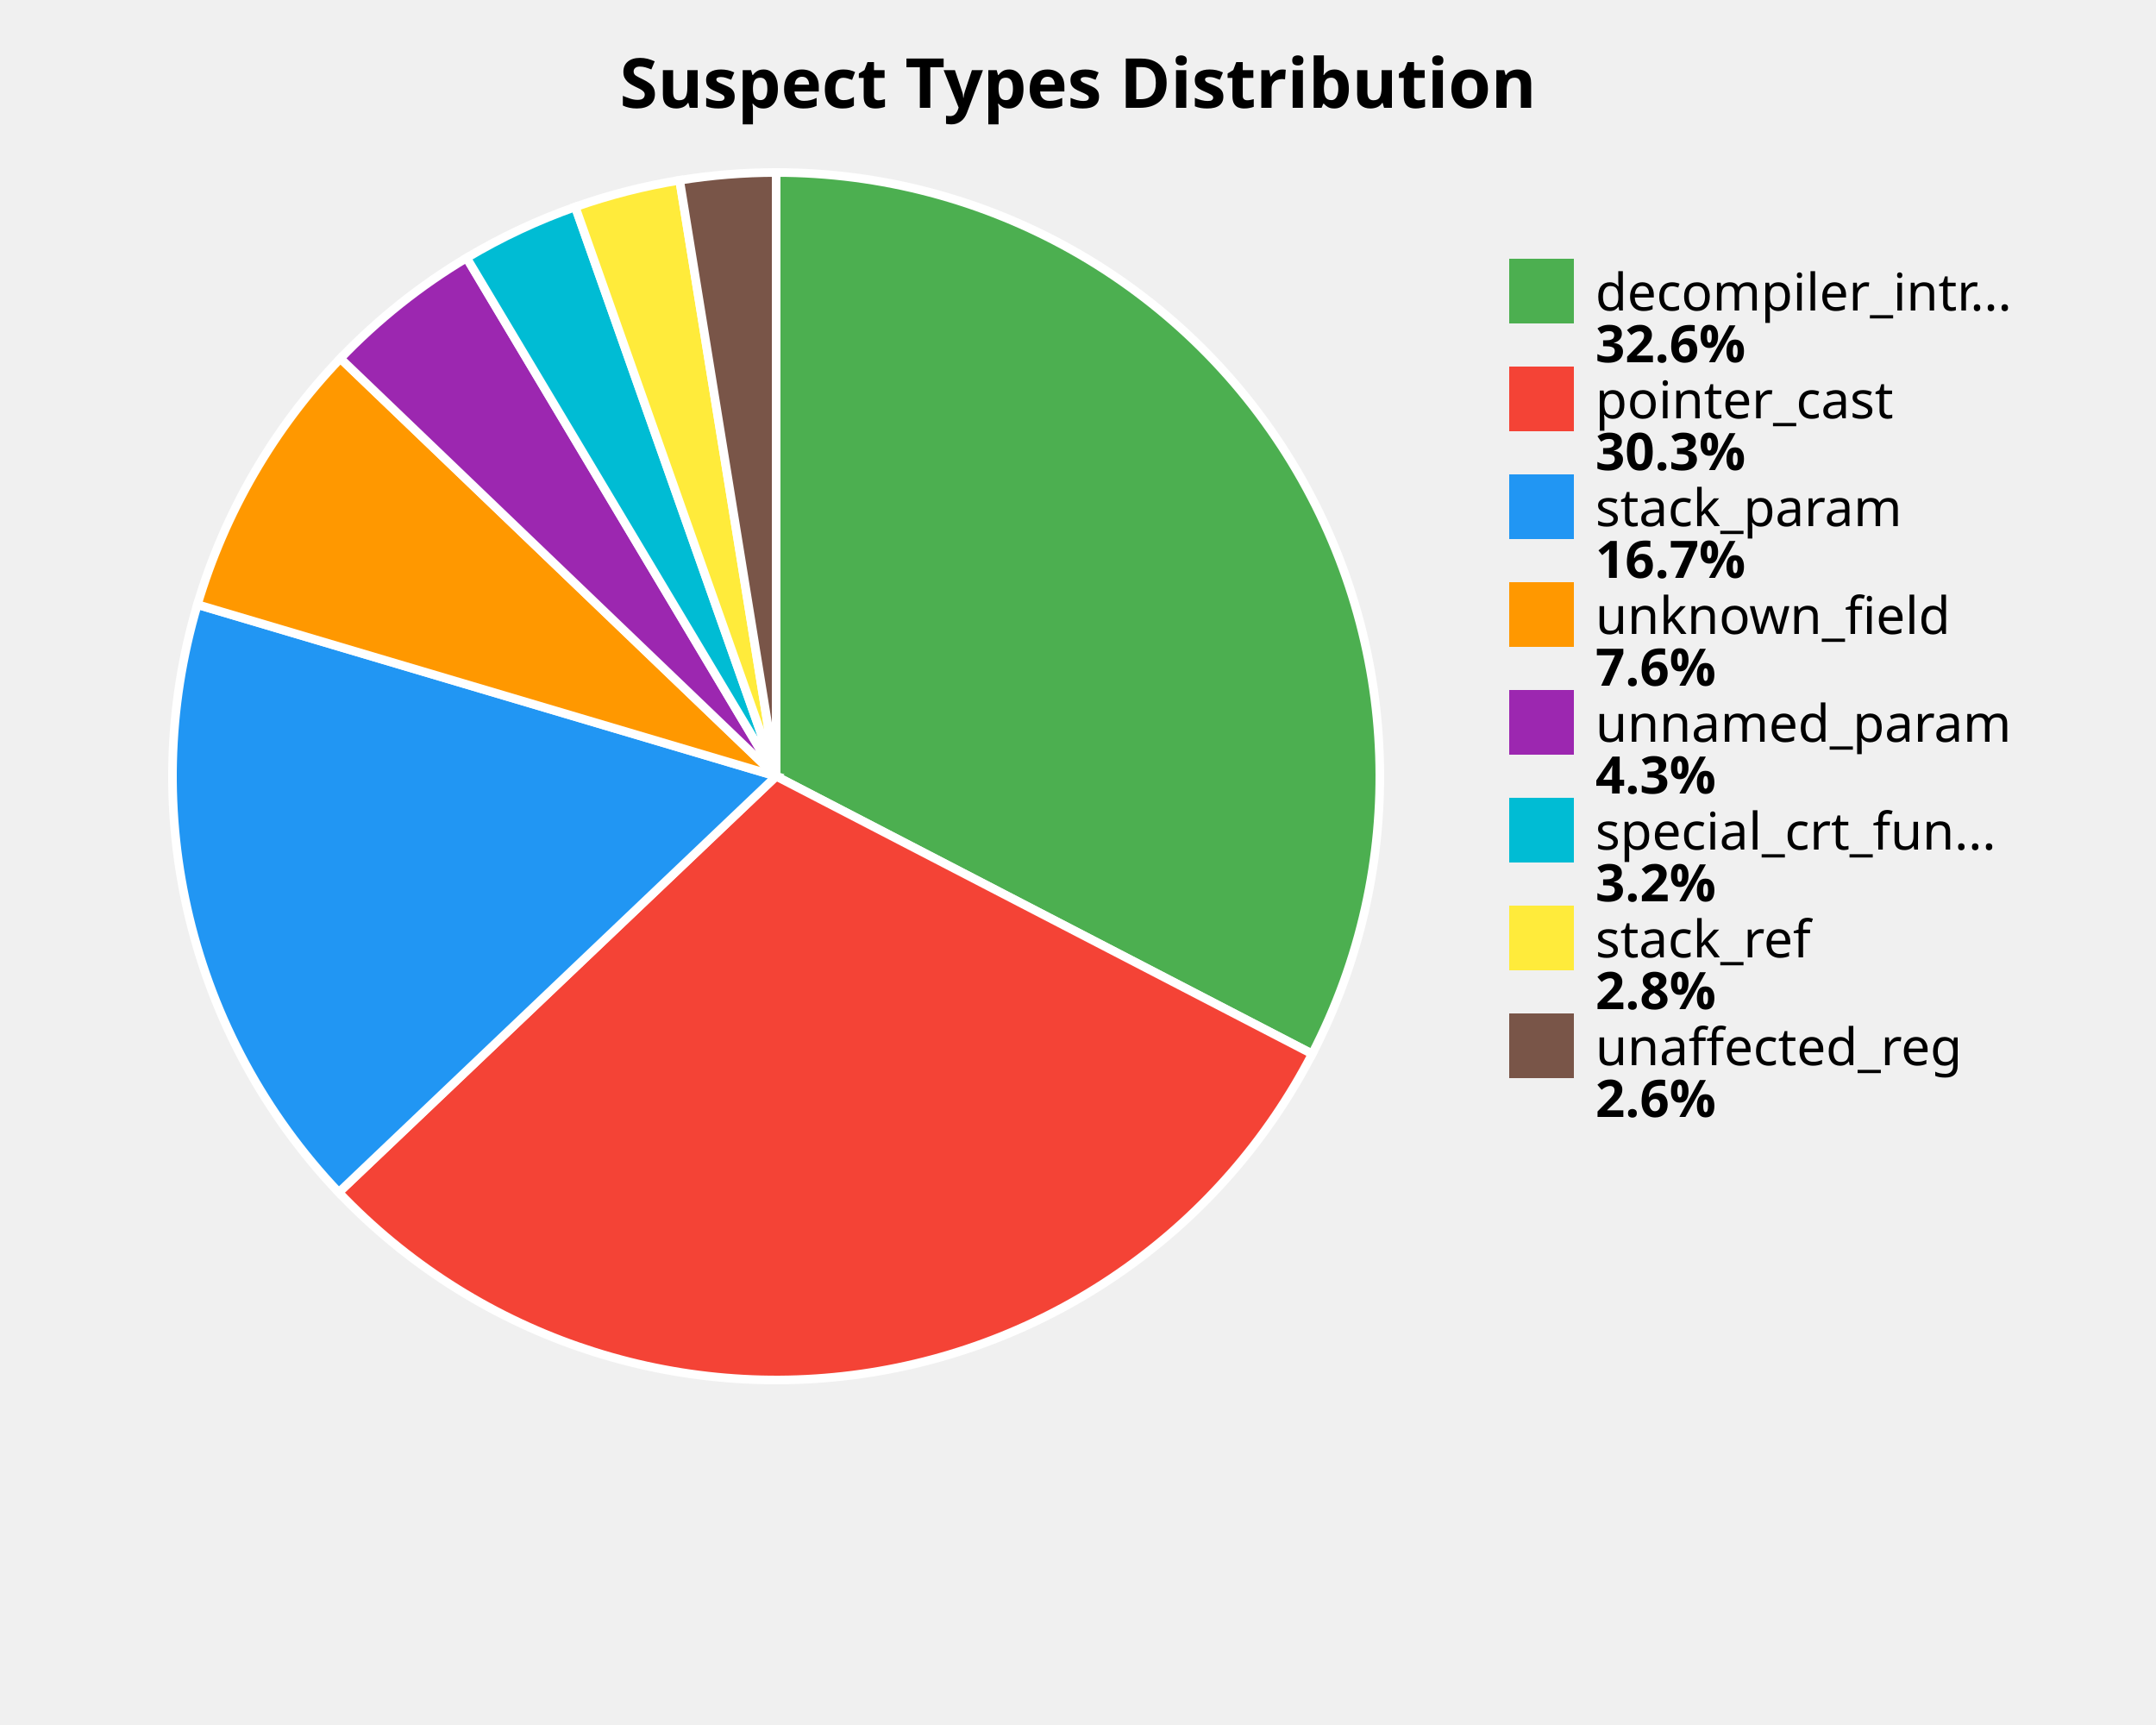
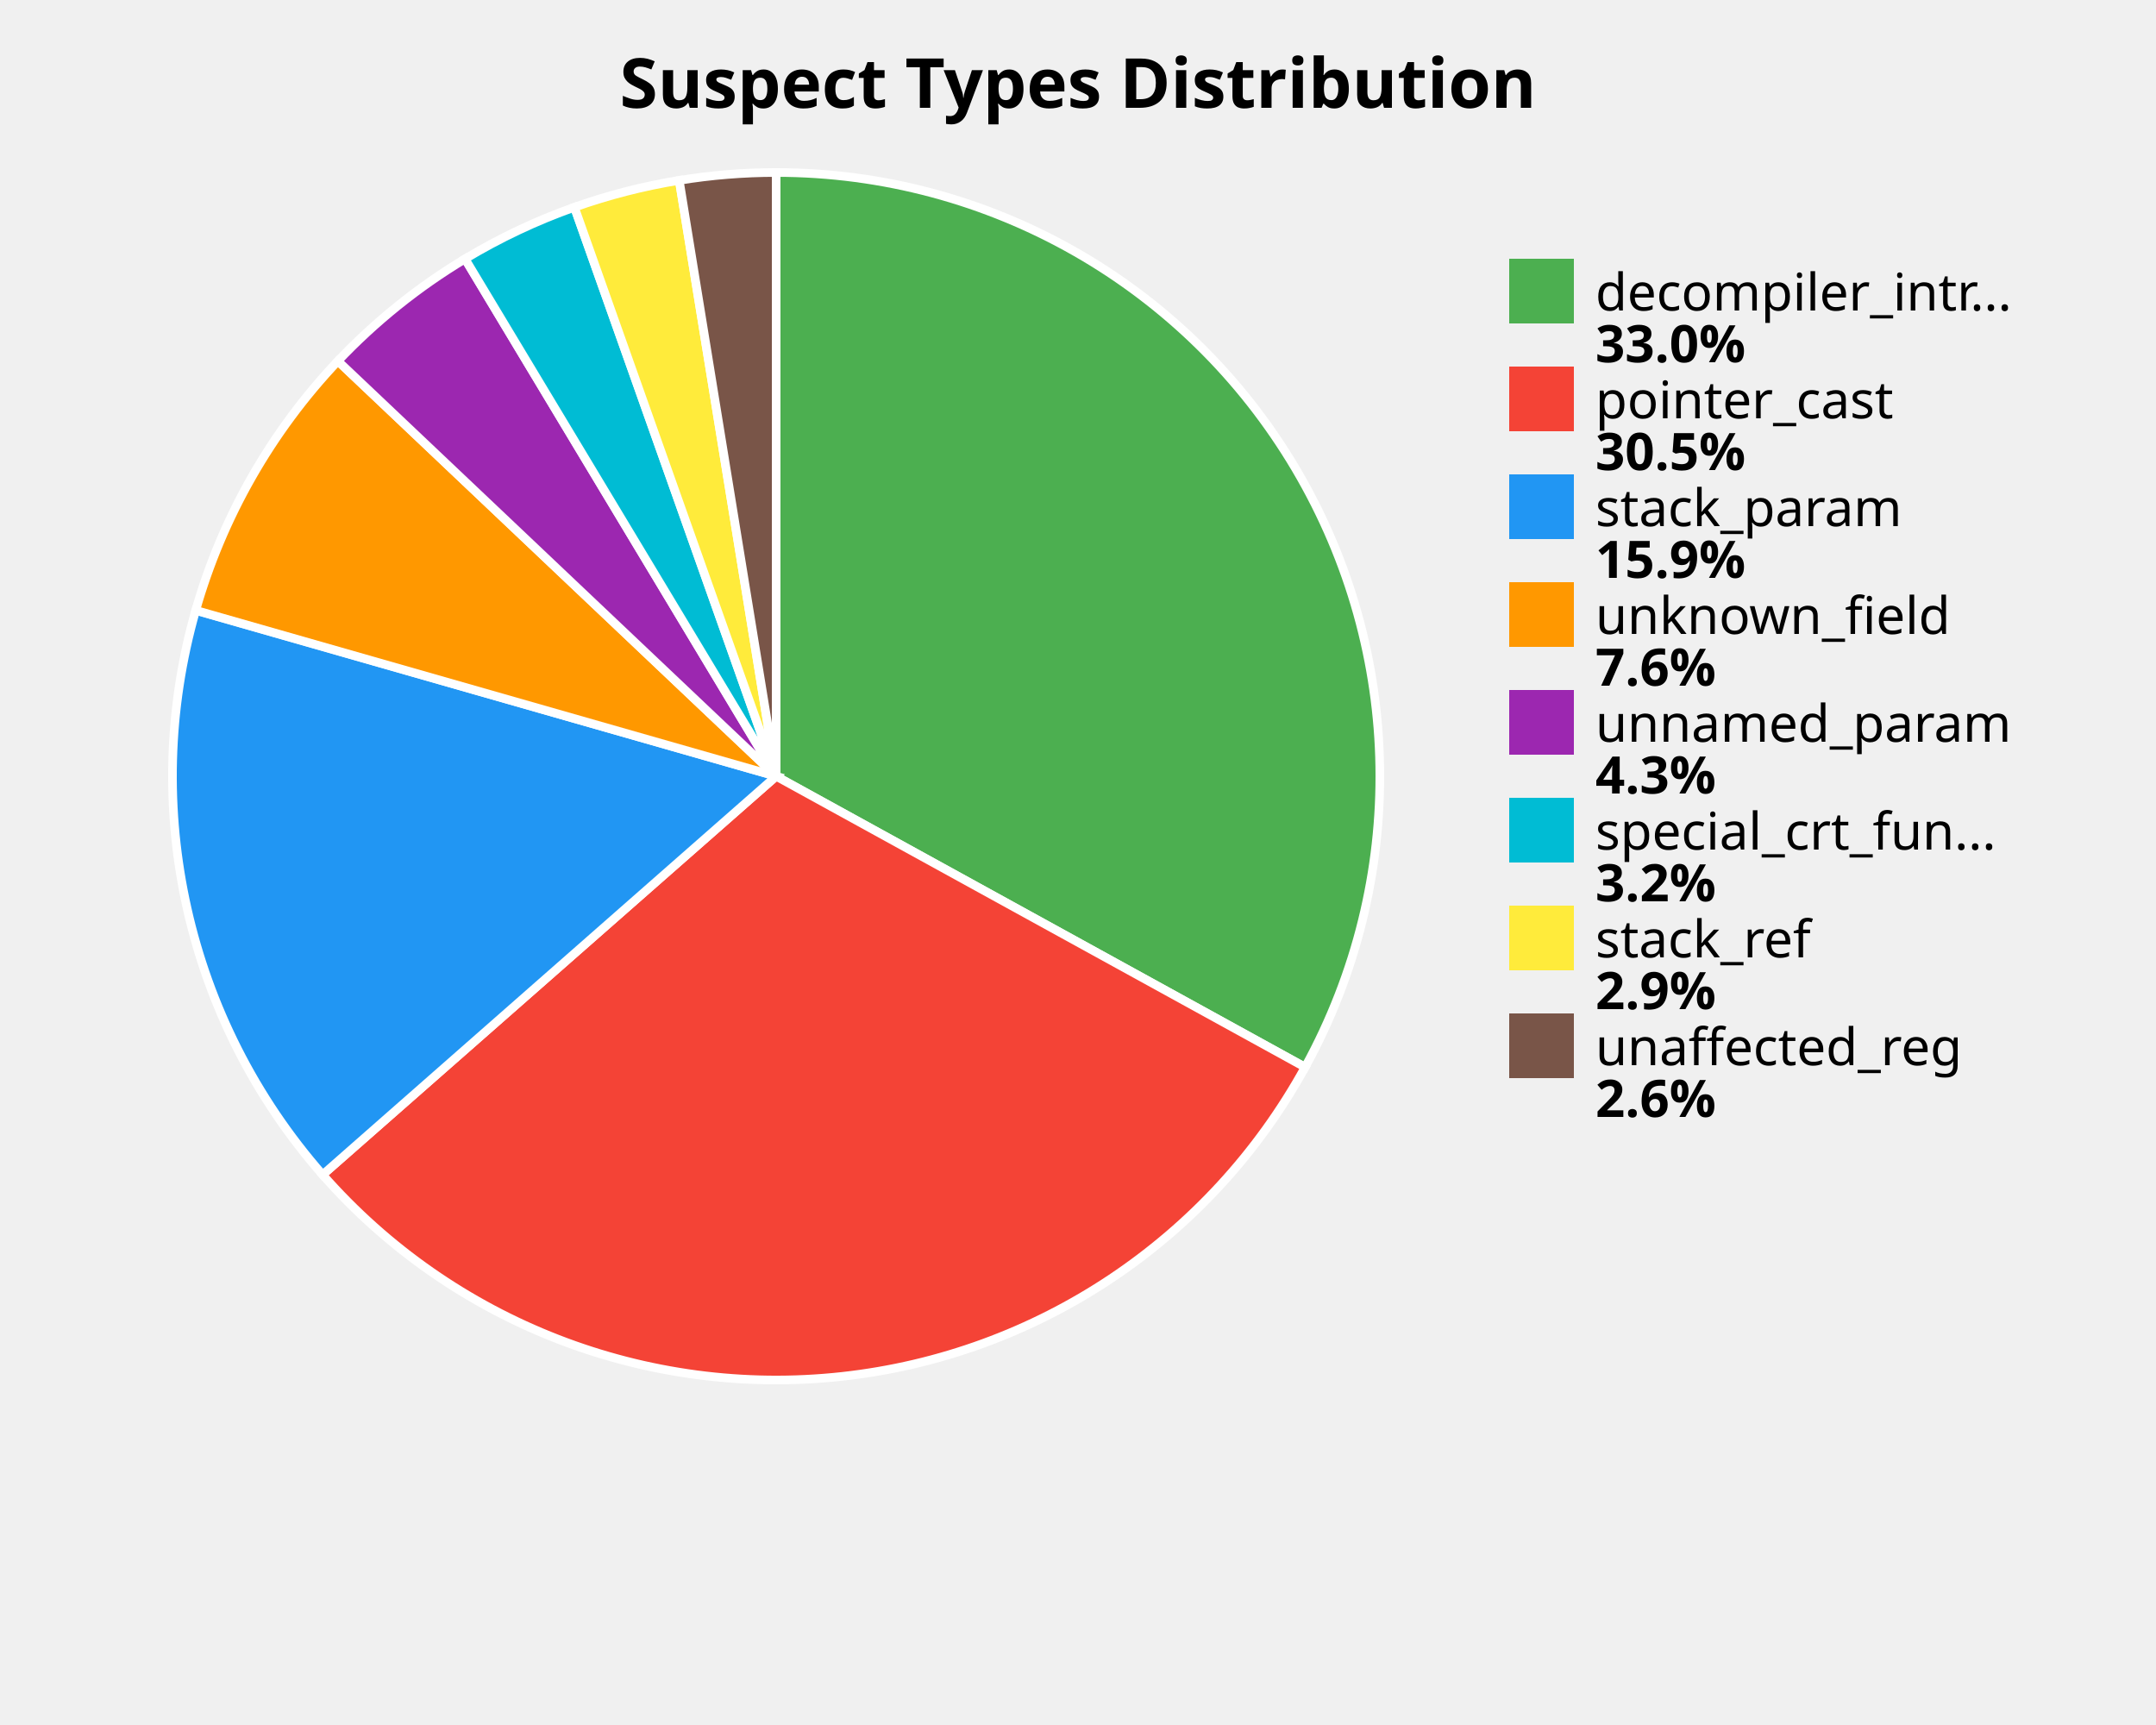
<svg xmlns="http://www.w3.org/2000/svg" width="500" height="400" viewBox="0 0 500 400">
  <style>
    .title { font: bold 16px sans-serif; }
    .label { font: 12px sans-serif; }
    .value { font: bold 12px sans-serif; }
  </style>
  <rect width="100%%" height="100%%" fill="white" />
  <text x="250" y="25" class="title" text-anchor="middle">Suspect Types Distribution</text>
-   <path d="M 180,180 L 180.00,40.00 A 140,140 0 0,1 304.31,244.39 Z" fill="#4CAF50" stroke="white" stroke-width="2" />
-   <path d="M 180,180 L 304.31,244.39 A 140,140 0 0,1 78.57,276.50 Z" fill="#F44336" stroke="white" stroke-width="2" />
-   <path d="M 180,180 L 78.57,276.50 A 140,140 0 0,1 45.78,140.20 Z" fill="#2196F3" stroke="white" stroke-width="2" />
-   <path d="M 180,180 L 45.78,140.20 A 140,140 0 0,1 78.94,83.12 Z" fill="#FF9800" stroke="white" stroke-width="2" />
-   <path d="M 180,180 L 78.94,83.12 A 140,140 0 0,1 108.22,59.80 Z" fill="#9C27B0" stroke="white" stroke-width="2" />
-   <path d="M 180,180 L 108.22,59.80 A 140,140 0 0,1 133.41,47.98 Z" fill="#00BCD4" stroke="white" stroke-width="2" />
-   <path d="M 180,180 L 133.41,47.98 A 140,140 0 0,1 157.62,41.80 Z" fill="#FFEB3B" stroke="white" stroke-width="2" />
-   <path d="M 180,180 L 157.62,41.80 A 140,140 0 0,1 180.00,40.00 Z" fill="#795548" stroke="white" stroke-width="2" />
+   <path d="M 180,180 L 180.00,40.00 A 140,140 0 0,1 302.67,247.47 Z" fill="#4CAF50" stroke="white" stroke-width="2" />
+   <path d="M 180,180 L 302.67,247.47 A 140,140 0 0,1 74.83,272.41 Z" fill="#F44336" stroke="white" stroke-width="2" />
+   <path d="M 180,180 L 74.83,272.41 A 140,140 0 0,1 45.39,141.53 Z" fill="#2196F3" stroke="white" stroke-width="2" />
+   <path d="M 180,180 L 45.39,141.53 A 140,140 0 0,1 78.36,83.72 Z" fill="#FF9800" stroke="white" stroke-width="2" />
+   <path d="M 180,180 L 78.36,83.72 A 140,140 0 0,1 107.85,60.03 Z" fill="#9C27B0" stroke="white" stroke-width="2" />
+   <path d="M 180,180 L 107.85,60.03 A 140,140 0 0,1 133.21,48.05 Z" fill="#00BCD4" stroke="white" stroke-width="2" />
+   <path d="M 180,180 L 133.21,48.05 A 140,140 0 0,1 157.52,41.82 Z" fill="#FFEB3B" stroke="white" stroke-width="2" />
+   <path d="M 180,180 L 157.52,41.82 A 140,140 0 0,1 180.00,40.00 Z" fill="#795548" stroke="white" stroke-width="2" />
  <rect x="350" y="60" width="15" height="15" fill="#4CAF50" />
  <text x="370" y="72" class="label">decompiler_intr...</text>
-   <text x="370" y="84" class="value">32.6%</text>
+   <text x="370" y="84" class="value">33.0%</text>
  <rect x="350" y="85" width="15" height="15" fill="#F44336" />
  <text x="370" y="97" class="label">pointer_cast</text>
-   <text x="370" y="109" class="value">30.3%</text>
+   <text x="370" y="109" class="value">30.5%</text>
  <rect x="350" y="110" width="15" height="15" fill="#2196F3" />
  <text x="370" y="122" class="label">stack_param</text>
-   <text x="370" y="134" class="value">16.7%</text>
+   <text x="370" y="134" class="value">15.9%</text>
  <rect x="350" y="135" width="15" height="15" fill="#FF9800" />
  <text x="370" y="147" class="label">unknown_field</text>
  <text x="370" y="159" class="value">7.6%</text>
  <rect x="350" y="160" width="15" height="15" fill="#9C27B0" />
  <text x="370" y="172" class="label">unnamed_param</text>
  <text x="370" y="184" class="value">4.3%</text>
  <rect x="350" y="185" width="15" height="15" fill="#00BCD4" />
  <text x="370" y="197" class="label">special_crt_fun...</text>
  <text x="370" y="209" class="value">3.2%</text>
  <rect x="350" y="210" width="15" height="15" fill="#FFEB3B" />
  <text x="370" y="222" class="label">stack_ref</text>
-   <text x="370" y="234" class="value">2.8%</text>
+   <text x="370" y="234" class="value">2.9%</text>
  <rect x="350" y="235" width="15" height="15" fill="#795548" />
  <text x="370" y="247" class="label">unaffected_reg</text>
  <text x="370" y="259" class="value">2.6%</text>
</svg>
